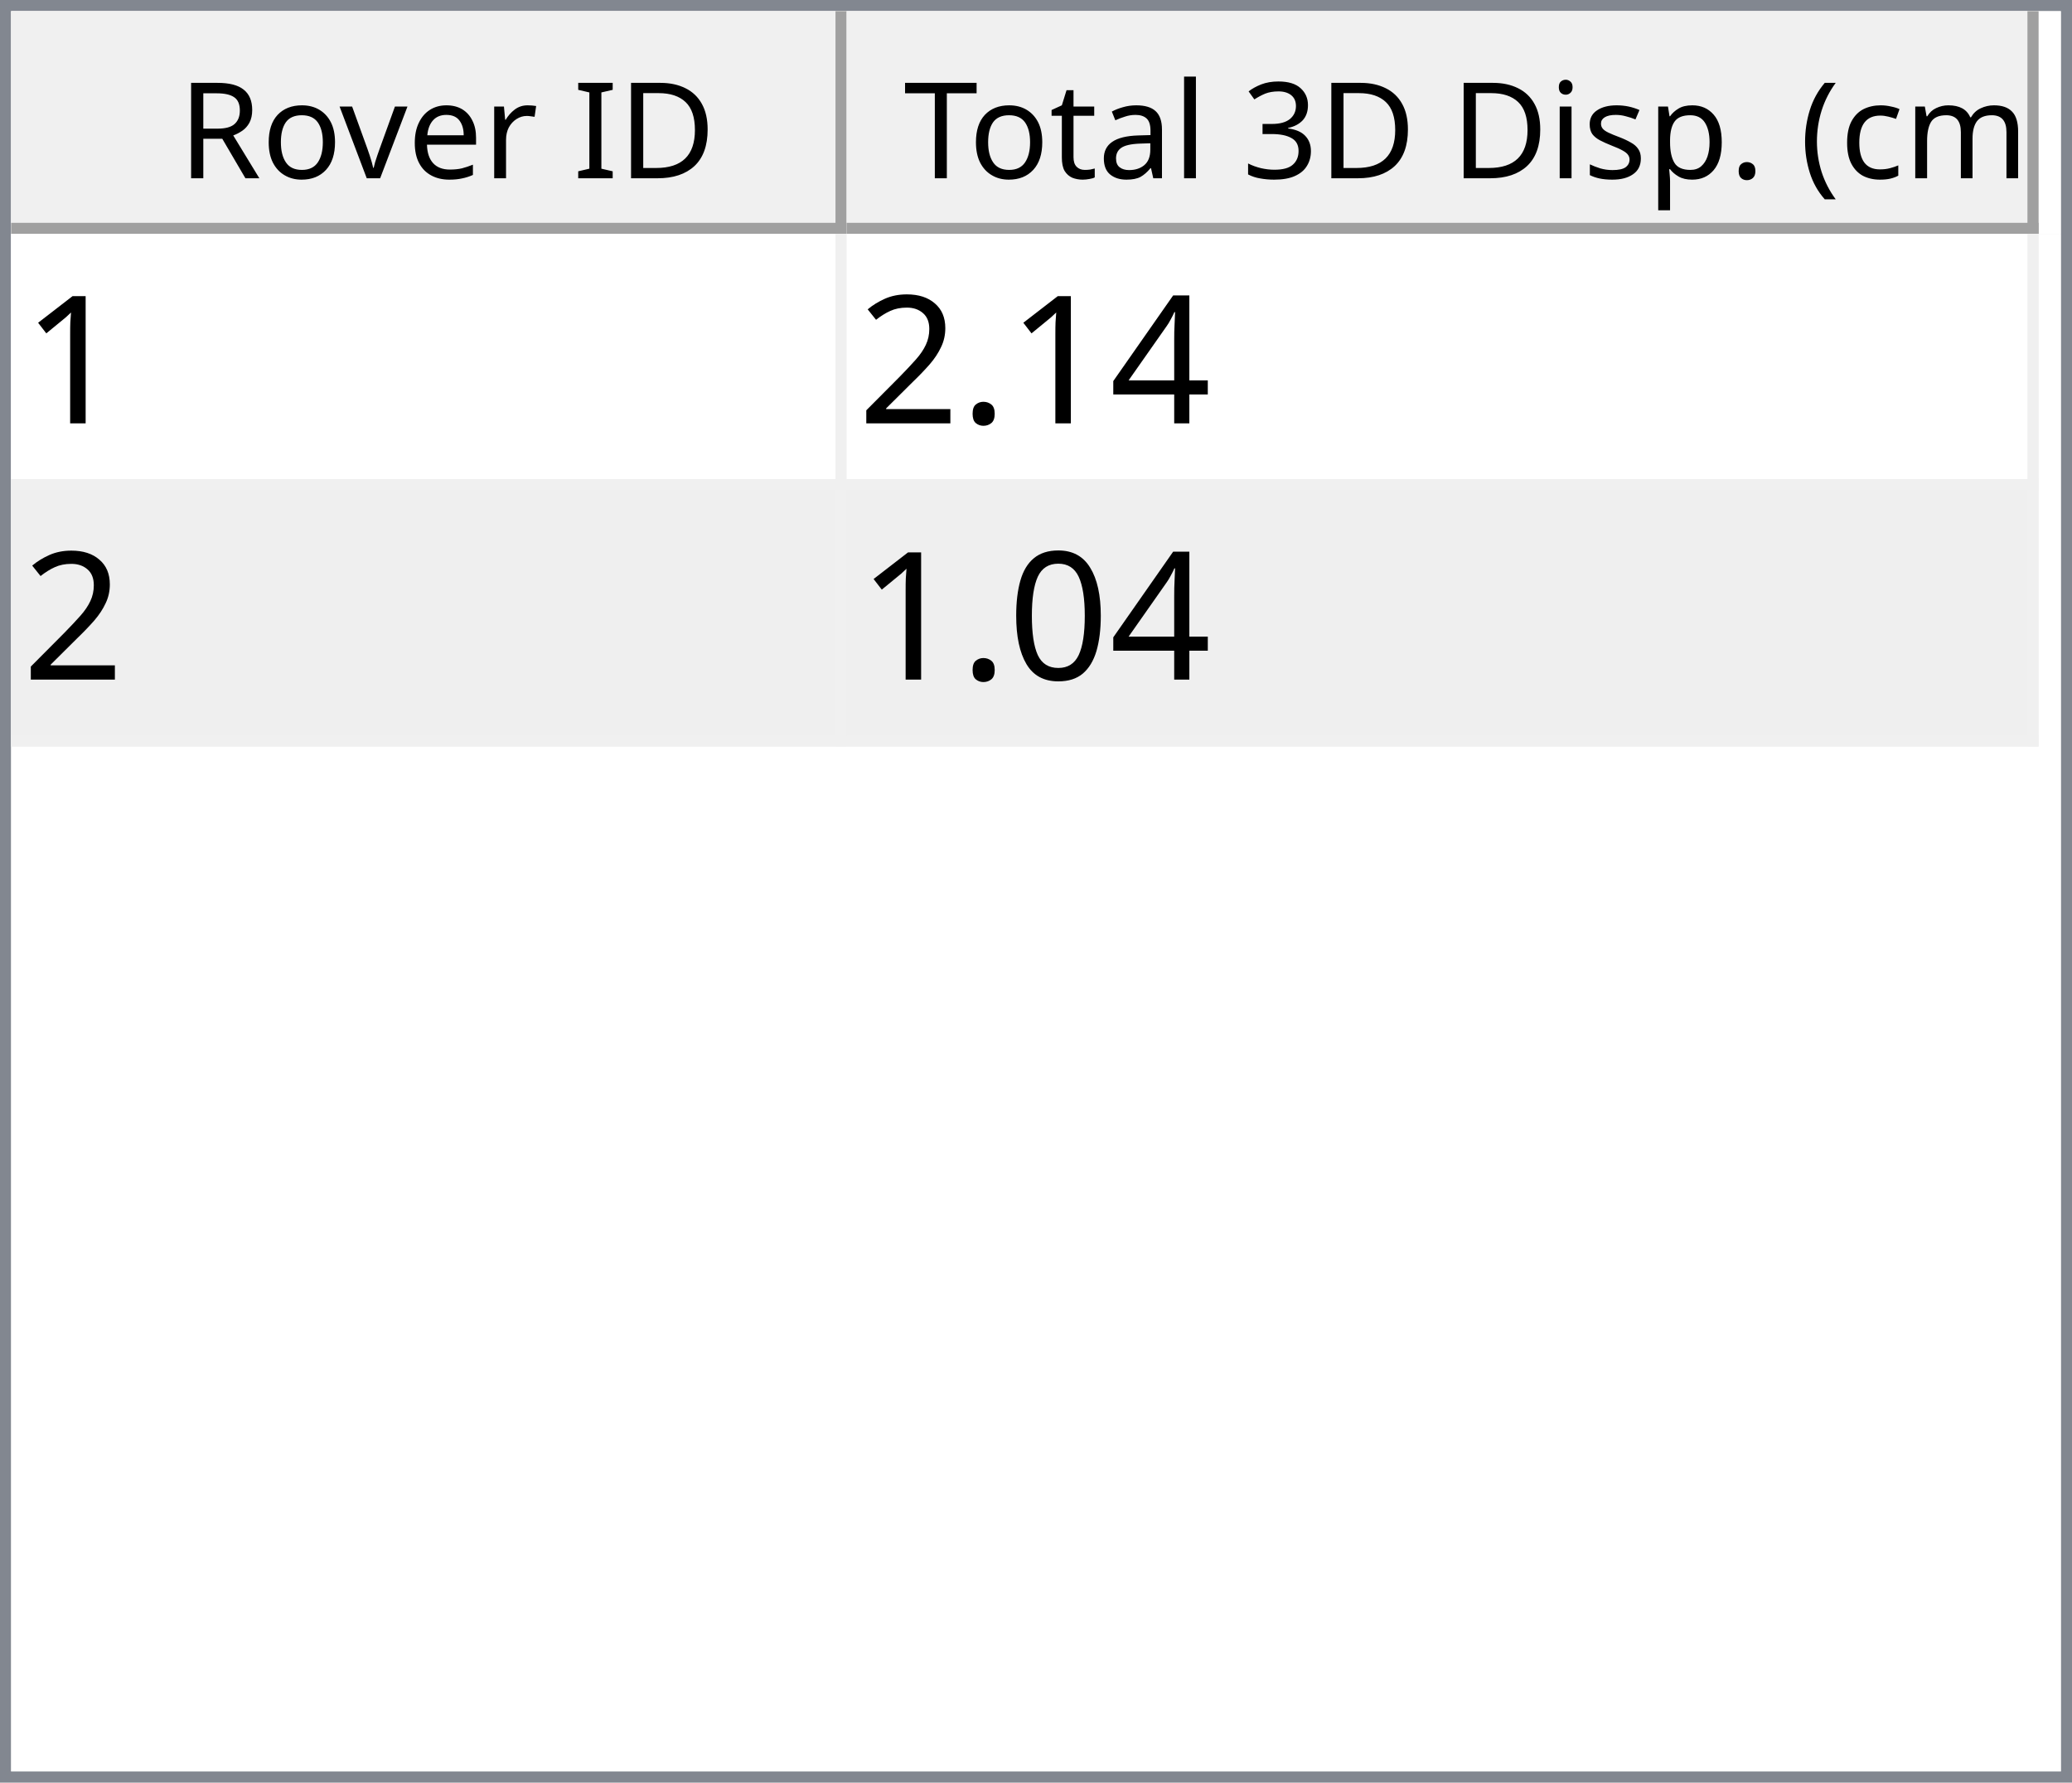
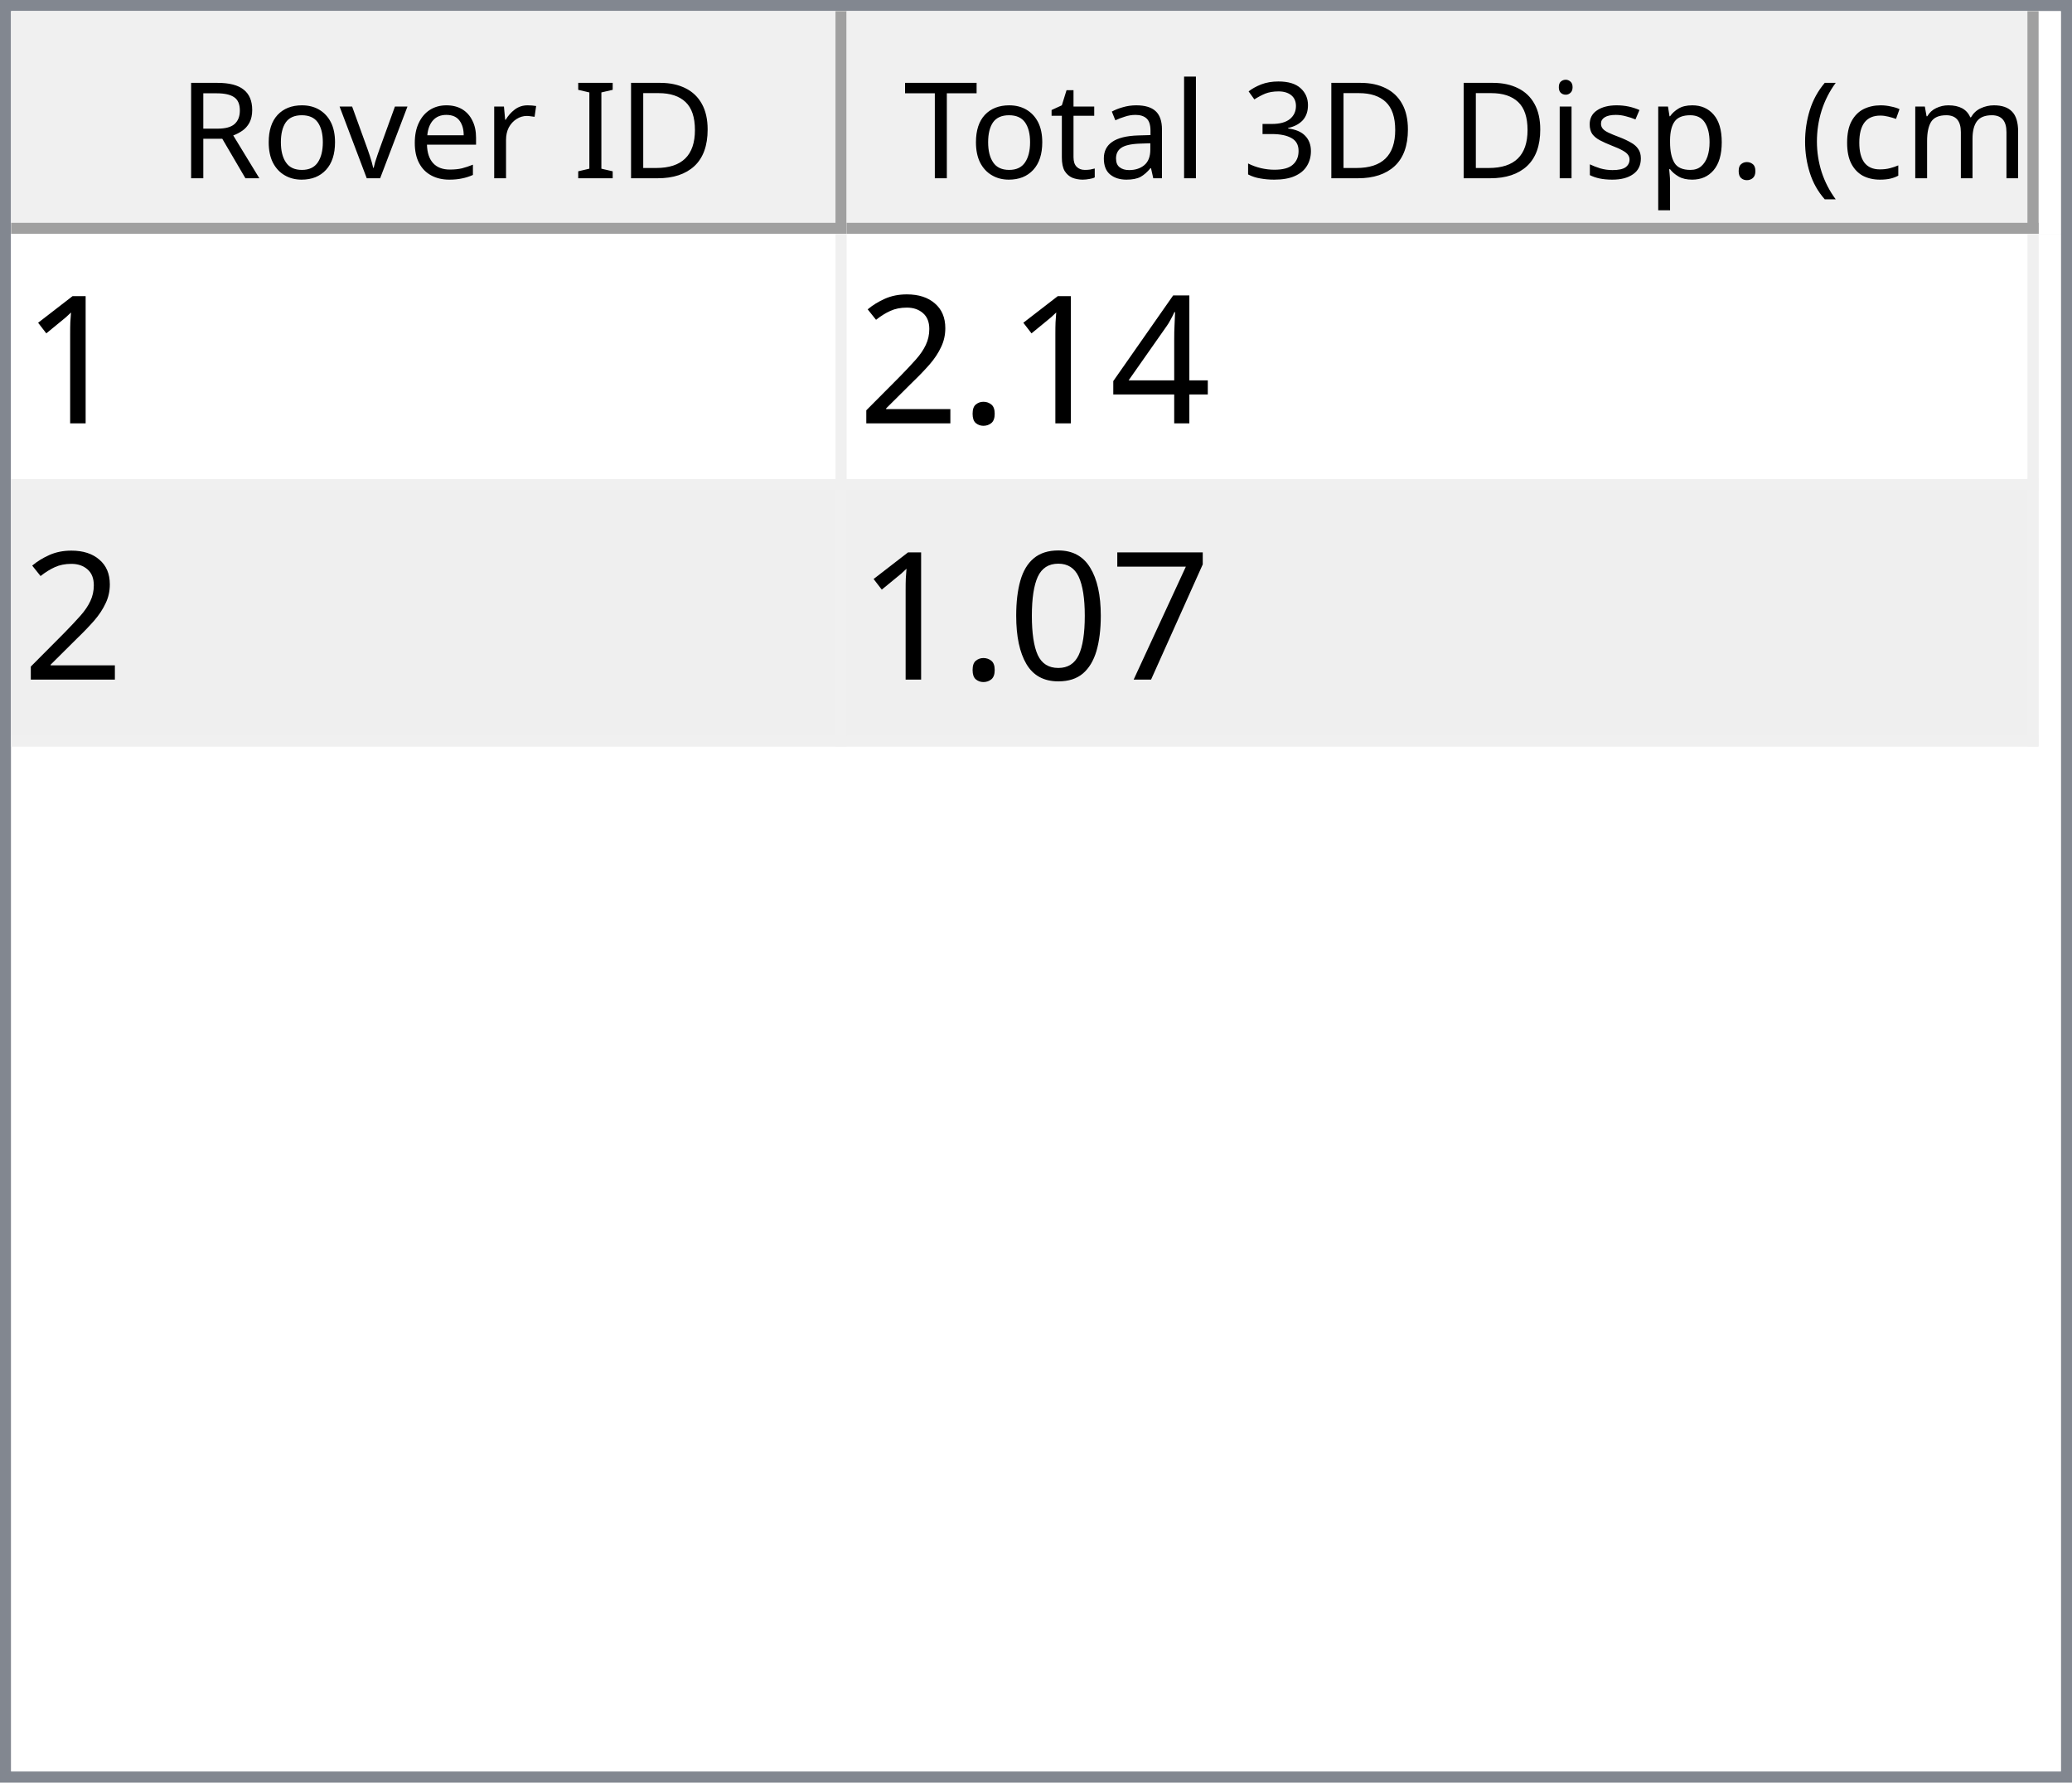
<svg xmlns="http://www.w3.org/2000/svg" style="fill-opacity:1; color-rendering:auto; color-interpolation:auto; text-rendering:auto; stroke:black; stroke-linecap:square; stroke-miterlimit:10; shape-rendering:auto; stroke-opacity:1; fill:black; stroke-dasharray:none; font-weight:normal; stroke-width:1; font-family:'Dialog'; font-style:normal; stroke-linejoin:miter; font-size:12px; stroke-dashoffset:0; image-rendering:auto;" width="186" height="160">
  <defs id="genericDefs" />
  <g>
    <defs id="defs1">
      <clipPath clipPathUnits="userSpaceOnUse" id="clipPath1">
        <path d="M0 0 L186 0 L186 160 L0 160 L0 0 Z" />
      </clipPath>
      <clipPath clipPathUnits="userSpaceOnUse" id="clipPath2">
        <path d="M0 0 L0 160 L186 160 L186 0 Z" />
      </clipPath>
      <clipPath clipPathUnits="userSpaceOnUse" id="clipPath3">
        <path d="M0 0 L0 20 L184 20 L184 0 Z" />
      </clipPath>
      <clipPath clipPathUnits="userSpaceOnUse" id="clipPath4">
        <path d="M0 0 L0 20 L75 20 L75 0 Z" />
      </clipPath>
      <clipPath clipPathUnits="userSpaceOnUse" id="clipPath5">
        <path d="M1 1 L1 19 L74 19 L74 1 Z" />
      </clipPath>
      <clipPath clipPathUnits="userSpaceOnUse" id="clipPath6">
        <path d="M0 0 L0 18 L73 18 L73 0 Z" />
      </clipPath>
      <clipPath clipPathUnits="userSpaceOnUse" id="clipPath7">
        <path d="M-0.5 -0.5 L-0.5 19.5 L74.5 19.5 L74.5 -0.5 Z" />
      </clipPath>
      <clipPath clipPathUnits="userSpaceOnUse" id="clipPath8">
        <path d="M0 0 L0 20 L107 20 L107 0 Z" />
      </clipPath>
      <clipPath clipPathUnits="userSpaceOnUse" id="clipPath9">
        <path d="M1 1 L1 19 L106 19 L106 1 Z" />
      </clipPath>
      <clipPath clipPathUnits="userSpaceOnUse" id="clipPath10">
        <path d="M0 0 L0 18 L105 18 L105 0 Z" />
      </clipPath>
      <clipPath clipPathUnits="userSpaceOnUse" id="clipPath11">
        <path d="M-0.5 -0.5 L-0.5 19.5 L106.5 19.5 L106.5 -0.5 Z" />
      </clipPath>
      <clipPath clipPathUnits="userSpaceOnUse" id="clipPath12">
        <path d="M0 0 L0 138 L184 138 L184 0 Z" />
      </clipPath>
      <clipPath clipPathUnits="userSpaceOnUse" id="clipPath13">
        <path d="M0 0 L0 46 L182 46 L182 0 Z" />
      </clipPath>
      <clipPath clipPathUnits="userSpaceOnUse" id="clipPath14">
        <path d="M-0.5 -0.5 L-0.5 45.5 L181.5 45.5 L181.5 -0.5 Z" />
      </clipPath>
      <clipPath clipPathUnits="userSpaceOnUse" id="clipPath15">
        <path d="M0 0 L0 22 L74 22 L74 0 Z" />
      </clipPath>
      <clipPath clipPathUnits="userSpaceOnUse" id="clipPath16">
        <path d="M0 0 L0 22 L106 22 L106 0 Z" />
      </clipPath>
      <font horiz-adv-x="64.551" id="font1">
        <font-face ascent="107.91" descent="25.098" units-per-em="100" style="font-style:normal; font-family:Segoe UI; font-weight:normal;" />
        <missing-glyph horiz-adv-x="64.551" d="M8.109 0 L8.109 68.266 L56.453 68.266 L56.453 0 L8.109 0 ZM15.328 7.234 L49.219 7.234 L49.219 61.031 L15.328 61.031 L15.328 7.234 Z" />
        <glyph unicode="D" horiz-adv-x="70.117" d="M9.188 0 L9.188 70.016 L28.516 70.016 Q65.531 70.016 65.531 35.891 Q65.531 19.672 55.25 9.836 Q44.969 0 27.734 0 L9.188 0 ZM17.391 62.594 L17.391 7.422 L27.828 7.422 Q41.609 7.422 49.273 14.797 Q56.938 22.172 56.938 35.688 Q56.938 62.594 28.328 62.594 L17.391 62.594 Z" />
        <glyph unicode="I" horiz-adv-x="26.611" d="M17.391 0 L9.188 0 L9.188 70.016 L17.391 70.016 L17.391 0 Z" />
        <glyph unicode=" " horiz-adv-x="27.393" d="" />
        <glyph unicode="r" horiz-adv-x="34.766" d="M34.188 41.891 Q32.078 43.5 28.125 43.5 Q23 43.5 19.555 38.672 Q16.109 33.844 16.109 25.484 L16.109 0 L8.109 0 L8.109 50 L16.109 50 L16.109 39.703 L16.312 39.703 Q18.016 44.969 21.531 47.922 Q25.047 50.875 29.391 50.875 Q32.516 50.875 34.188 50.203 L34.188 41.891 Z" />
        <glyph unicode="e" horiz-adv-x="52.295" d="M48.297 23 L12.984 23 Q13.188 14.656 17.484 10.109 Q21.781 5.562 29.297 5.562 Q37.75 5.562 44.828 11.141 L44.828 3.609 Q38.234 -1.172 27.391 -1.172 Q16.797 -1.172 10.742 5.641 Q4.688 12.453 4.688 24.812 Q4.688 36.469 11.305 43.82 Q17.922 51.172 27.734 51.172 Q37.547 51.172 42.922 44.828 Q48.297 38.484 48.297 27.203 L48.297 23 ZM40.094 29.781 Q40.047 36.719 36.75 40.578 Q33.453 44.438 27.594 44.438 Q21.922 44.438 17.969 40.383 Q14.016 36.328 13.094 29.781 L40.094 29.781 Z" />
        <glyph unicode="v" horiz-adv-x="47.9" d="M47.406 50 L27.484 0 L19.625 0 L0.688 50 L9.469 50 L22.172 13.672 Q23.578 9.672 23.922 6.688 L24.125 6.688 Q24.609 10.453 25.688 13.484 L38.969 50 L47.406 50 Z" />
        <glyph unicode="o" horiz-adv-x="58.594" d="M29 -1.172 Q17.922 -1.172 11.305 5.836 Q4.688 12.844 4.688 24.422 Q4.688 37.016 11.57 44.094 Q18.453 51.172 30.172 51.172 Q41.359 51.172 47.633 44.289 Q53.906 37.406 53.906 25.203 Q53.906 13.234 47.141 6.031 Q40.375 -1.172 29 -1.172 ZM29.594 44.438 Q21.875 44.438 17.383 39.188 Q12.891 33.938 12.891 24.703 Q12.891 15.828 17.43 10.695 Q21.969 5.562 29.594 5.562 Q37.359 5.562 41.531 10.594 Q45.703 15.625 45.703 24.906 Q45.703 34.281 41.531 39.359 Q37.359 44.438 29.594 44.438 Z" />
        <glyph unicode="R" horiz-adv-x="59.814" d="M59.375 0 L49.609 0 L37.891 19.625 Q36.281 22.359 34.766 24.289 Q33.25 26.219 31.664 27.438 Q30.078 28.656 28.25 29.219 Q26.422 29.781 24.125 29.781 L17.391 29.781 L17.391 0 L9.188 0 L9.188 70.016 L30.078 70.016 Q34.672 70.016 38.555 68.867 Q42.438 67.719 45.289 65.375 Q48.141 63.031 49.758 59.547 Q51.375 56.062 51.375 51.375 Q51.375 47.703 50.273 44.656 Q49.172 41.609 47.148 39.211 Q45.125 36.812 42.266 35.133 Q39.406 33.453 35.844 32.516 L35.844 32.328 Q37.594 31.547 38.891 30.547 Q40.188 29.547 41.359 28.18 Q42.531 26.812 43.68 25.078 Q44.828 23.344 46.234 21.047 L59.375 0 ZM17.391 62.594 L17.391 37.203 L28.516 37.203 Q31.594 37.203 34.203 38.133 Q36.812 39.062 38.719 40.797 Q40.625 42.531 41.703 45.047 Q42.781 47.562 42.781 50.688 Q42.781 56.297 39.141 59.445 Q35.5 62.594 28.609 62.594 L17.391 62.594 Z" />
        <glyph unicode=")" horiz-adv-x="30.176" d="M8.297 -15.922 L1.172 -15.922 Q16.406 2.344 16.406 26.812 Q16.406 51.469 1.078 70.016 L8.297 70.016 Q23.531 52.156 23.531 26.703 Q23.531 1.375 8.297 -15.922 Z" />
        <glyph unicode="m" horiz-adv-x="86.133" d="M79.109 0 L71.094 0 L71.094 28.719 Q71.094 37.016 68.531 40.727 Q65.969 44.438 59.906 44.438 Q54.781 44.438 51.195 39.75 Q47.609 35.062 47.609 28.516 L47.609 0 L39.594 0 L39.594 29.688 Q39.594 44.438 28.219 44.438 Q22.953 44.438 19.531 40.016 Q16.109 35.594 16.109 28.516 L16.109 0 L8.109 0 L8.109 50 L16.109 50 L16.109 42.094 L16.312 42.094 Q21.625 51.172 31.844 51.172 Q36.969 51.172 40.773 48.312 Q44.578 45.453 46 40.828 Q51.562 51.172 62.594 51.172 Q79.109 51.172 79.109 30.812 L79.109 0 Z" />
        <glyph unicode="c" horiz-adv-x="46.191" d="M42.188 2.297 Q36.422 -1.172 28.516 -1.172 Q17.828 -1.172 11.258 5.789 Q4.688 12.75 4.688 23.828 Q4.688 36.188 11.766 43.68 Q18.844 51.172 30.672 51.172 Q37.25 51.172 42.281 48.734 L42.281 40.531 Q36.719 44.438 30.375 44.438 Q22.703 44.438 17.797 38.945 Q12.891 33.453 12.891 24.516 Q12.891 15.719 17.508 10.641 Q22.125 5.562 29.891 5.562 Q36.422 5.562 42.188 9.906 L42.188 2.297 Z" />
        <glyph unicode="(" horiz-adv-x="30.176" d="M29.109 -15.922 L21.969 -15.922 Q6.844 1.375 6.844 26.703 Q6.844 52.156 21.969 70.016 L29.203 70.016 Q13.875 51.469 13.875 26.812 Q13.875 2.344 29.109 -15.922 Z" />
        <glyph unicode="." horiz-adv-x="21.68" d="M10.891 -1.078 Q8.641 -1.078 7.055 0.539 Q5.469 2.156 5.469 4.391 Q5.469 6.641 7.055 8.273 Q8.641 9.906 10.891 9.906 Q13.188 9.906 14.797 8.273 Q16.406 6.641 16.406 4.391 Q16.406 2.156 14.797 0.539 Q13.188 -1.078 10.891 -1.078 Z" />
        <glyph unicode="p" horiz-adv-x="58.789" d="M16.312 7.234 L16.109 7.234 L16.109 -23 L8.109 -23 L8.109 50 L16.109 50 L16.109 41.219 L16.312 41.219 Q22.219 51.172 33.594 51.172 Q43.266 51.172 48.688 44.461 Q54.109 37.75 54.109 26.469 Q54.109 13.922 48 6.375 Q41.891 -1.172 31.297 -1.172 Q21.578 -1.172 16.312 7.234 ZM16.109 27.391 L16.109 20.406 Q16.109 14.203 20.141 9.883 Q24.172 5.562 30.375 5.562 Q37.641 5.562 41.773 11.133 Q45.906 16.703 45.906 26.609 Q45.906 34.969 42.047 39.703 Q38.188 44.438 31.594 44.438 Q24.609 44.438 20.359 39.578 Q16.109 34.719 16.109 27.391 Z" />
        <glyph unicode="s" horiz-adv-x="42.432" d="M5.078 1.812 L5.078 10.406 Q11.625 5.562 19.484 5.562 Q30.031 5.562 30.031 12.594 Q30.031 14.594 29.125 15.992 Q28.219 17.391 26.68 18.461 Q25.141 19.531 23.07 20.383 Q21 21.234 18.609 22.172 Q15.281 23.484 12.766 24.828 Q10.25 26.172 8.57 27.859 Q6.891 29.547 6.031 31.695 Q5.172 33.844 5.172 36.719 Q5.172 40.234 6.789 42.945 Q8.406 45.656 11.086 47.484 Q13.766 49.312 17.211 50.242 Q20.656 51.172 24.312 51.172 Q30.812 51.172 35.938 48.922 L35.938 40.828 Q30.422 44.438 23.25 44.438 Q21 44.438 19.195 43.922 Q17.391 43.406 16.094 42.477 Q14.797 41.547 14.086 40.258 Q13.375 38.969 13.375 37.406 Q13.375 35.453 14.086 34.133 Q14.797 32.812 16.164 31.789 Q17.531 30.766 19.484 29.938 Q21.438 29.109 23.922 28.125 Q27.25 26.859 29.883 25.516 Q32.516 24.172 34.375 22.484 Q36.234 20.797 37.234 18.602 Q38.234 16.406 38.234 13.375 Q38.234 9.672 36.602 6.938 Q34.969 4.203 32.234 2.398 Q29.5 0.594 25.93 -0.289 Q22.359 -1.172 18.453 -1.172 Q10.75 -1.172 5.078 1.812 Z" />
        <glyph unicode="i" horiz-adv-x="24.219" d="M12.203 62.703 Q10.062 62.703 8.547 64.164 Q7.031 65.625 7.031 67.875 Q7.031 70.125 8.547 71.609 Q10.062 73.094 12.203 73.094 Q14.406 73.094 15.945 71.609 Q17.484 70.125 17.484 67.875 Q17.484 65.719 15.945 64.211 Q14.406 62.703 12.203 62.703 ZM16.109 0 L8.109 0 L8.109 50 L16.109 50 L16.109 0 Z" />
        <glyph unicode="3" horiz-adv-x="53.906" d="M46.531 19.828 Q46.531 15.094 44.75 11.211 Q42.969 7.328 39.719 4.57 Q36.469 1.812 31.93 0.297 Q27.391 -1.219 21.922 -1.219 Q11.922 -1.219 6 2.594 L6 11.188 Q13.094 5.609 22.219 5.609 Q25.875 5.609 28.828 6.539 Q31.781 7.469 33.906 9.227 Q36.031 10.984 37.18 13.477 Q38.328 15.969 38.328 19.094 Q38.328 32.812 18.797 32.812 L12.984 32.812 L12.984 39.594 L18.5 39.594 Q35.797 39.594 35.797 52.484 Q35.797 64.406 22.609 64.406 Q15.188 64.406 8.688 59.422 L8.688 67.188 Q15.375 71.188 24.609 71.188 Q29 71.188 32.57 69.969 Q36.141 68.75 38.68 66.555 Q41.219 64.359 42.609 61.281 Q44 58.203 44 54.5 Q44 40.672 30.031 36.719 L30.031 36.531 Q33.594 36.141 36.625 34.797 Q39.656 33.453 41.852 31.305 Q44.047 29.156 45.289 26.25 Q46.531 23.344 46.531 19.828 Z" />
        <glyph unicode="l" horiz-adv-x="24.219" d="M16.109 0 L8.109 0 L8.109 74.031 L16.109 74.031 L16.109 0 Z" />
        <glyph unicode="a" horiz-adv-x="50.879" d="M43.891 0 L35.891 0 L35.891 7.812 L35.688 7.812 Q30.469 -1.172 20.312 -1.172 Q12.844 -1.172 8.617 2.781 Q4.391 6.734 4.391 13.281 Q4.391 27.297 20.906 29.594 L35.891 31.688 Q35.891 44.438 25.594 44.438 Q16.547 44.438 9.281 38.281 L9.281 46.484 Q16.656 51.172 26.266 51.172 Q43.891 51.172 43.891 32.516 L43.891 0 ZM35.891 25.297 L23.828 23.641 Q18.266 22.859 15.43 20.875 Q12.594 18.891 12.594 13.875 Q12.594 10.203 15.211 7.883 Q17.828 5.562 22.172 5.562 Q28.125 5.562 32.008 9.742 Q35.891 13.922 35.891 20.312 L35.891 25.297 Z" />
        <glyph unicode="t" horiz-adv-x="33.887" d="M31.297 0.484 Q28.469 -1.078 23.828 -1.078 Q10.688 -1.078 10.688 13.578 L10.688 43.172 L2.094 43.172 L2.094 50 L10.688 50 L10.688 62.203 L18.703 64.797 L18.703 50 L31.297 50 L31.297 43.172 L18.703 43.172 L18.703 14.984 Q18.703 9.969 20.414 7.82 Q22.125 5.672 26.078 5.672 Q29.109 5.672 31.297 7.328 L31.297 0.484 Z" />
        <glyph unicode="T" horiz-adv-x="52.393" d="M50.594 62.594 L30.375 62.594 L30.375 0 L22.172 0 L22.172 62.594 L2 62.594 L2 70.016 L50.594 70.016 L50.594 62.594 Z" />
      </font>
      <font horiz-adv-x="75.0" id="font2">
        <font-face ascent="100.537" descent="21.973" units-per-em="100" style="font-style:normal; font-family:sans-serif; font-weight:normal;" />
        <missing-glyph horiz-adv-x="75.0" d="M12.5 0 L12.5 62.5 L62.5 62.5 L62.5 0 L12.5 0 ZM14.062 1.562 L60.938 1.562 L60.938 60.938 L14.062 60.938 L14.062 1.562 Z" />
        <glyph unicode="1" horiz-adv-x="55.615" d="M37.25 0 L28.469 0 L28.469 56 Q25.297 52.984 20.141 49.953 Q14.984 46.922 10.891 45.406 L10.891 53.906 Q18.266 57.375 23.781 62.305 Q29.297 67.234 31.594 71.875 L37.25 71.875 L37.25 0 Z" />
        <glyph unicode="4" horiz-adv-x="55.615" d="M32.328 0 L32.328 17.141 L1.266 17.141 L1.266 25.203 L33.938 71.578 L41.109 71.578 L41.109 25.203 L50.781 25.203 L50.781 17.141 L41.109 17.141 L41.109 0 L32.328 0 ZM32.328 25.203 L32.328 57.469 L9.906 25.203 L32.328 25.203 Z" />
        <glyph unicode="." horiz-adv-x="27.783" d="M9.078 0 L9.078 10.016 L19.094 10.016 L19.094 0 L9.078 0 Z" />
        <glyph unicode="2" horiz-adv-x="55.615" d="M50.344 8.453 L50.344 0 L3.031 0 Q2.938 3.172 4.047 6.109 Q5.859 10.938 9.836 15.625 Q13.812 20.312 21.344 26.469 Q33.016 36.031 37.117 41.625 Q41.219 47.219 41.219 52.203 Q41.219 57.422 37.477 61.008 Q33.734 64.594 27.734 64.594 Q21.391 64.594 17.578 60.789 Q13.766 56.984 13.719 50.25 L4.688 51.172 Q5.609 61.281 11.664 66.578 Q17.719 71.875 27.938 71.875 Q38.234 71.875 44.242 66.164 Q50.25 60.453 50.25 52 Q50.25 47.703 48.492 43.555 Q46.734 39.406 42.656 34.812 Q38.578 30.219 29.109 22.219 Q21.188 15.578 18.945 13.211 Q16.703 10.844 15.234 8.453 L50.344 8.453 Z" />
+         <glyph unicode="7" horiz-adv-x="55.615" d="M4.734 62.203 L4.734 70.656 L51.078 70.656 L51.078 63.812 Q44.234 56.547 37.523 44.484 Q30.812 32.422 27.156 19.672 Q24.516 10.688 23.781 0 L14.75 0 Q14.891 8.453 18.062 20.414 Q21.234 32.375 27.172 43.484 Q33.109 54.594 39.797 62.203 L4.734 62.203 Z" />
        <glyph unicode="0" horiz-adv-x="55.615" d="M4.156 35.297 Q4.156 48 6.766 55.742 Q9.375 63.484 14.523 67.68 Q19.672 71.875 27.484 71.875 Q33.25 71.875 37.594 69.555 Q41.938 67.234 44.773 62.867 Q47.609 58.5 49.219 52.227 Q50.828 45.953 50.828 35.297 Q50.828 22.703 48.242 14.969 Q45.656 7.234 40.508 3.008 Q35.359 -1.219 27.484 -1.219 Q17.141 -1.219 11.234 6.203 Q4.156 15.141 4.156 35.297 ZM13.188 35.297 Q13.188 17.672 17.312 11.836 Q21.438 6 27.484 6 Q33.547 6 37.672 11.859 Q41.797 17.719 41.797 35.297 Q41.797 52.984 37.672 58.789 Q33.547 64.594 27.391 64.594 Q21.344 64.594 17.719 59.469 Q13.188 52.938 13.188 35.297 Z" />
      </font>
    </defs>
    <g style="fill:white; stroke:white;">
      <rect x="0" y="0" width="186" style="clip-path:url(#clipPath1); stroke:none;" height="160" />
    </g>
    <g style="fill:white; text-rendering:optimizeSpeed; color-rendering:optimizeSpeed; image-rendering:optimizeSpeed; shape-rendering:crispEdges; stroke:white; color-interpolation:sRGB;">
      <rect x="0" width="186" height="160" y="0" style="stroke:none;" />
      <path style="stroke:none;" d="M0 160 L186 160 L186 0 L0 0 Z" />
    </g>
    <g style="fill:rgb(240,240,240); font-family:'Segoe UI'; stroke:rgb(240,240,240);">
      <rect x="0" y="0" width="186" style="clip-path:url(#clipPath2); stroke:none;" height="160" />
    </g>
    <g style="fill:rgb(130,135,144); font-family:'Segoe UI'; stroke:rgb(130,135,144);">
      <path d="M0 0 L186 0 L186 160 L0 160 L0 0 ZM1 1 L185 1 L185 159 L1 159 L1 1 Z" style="fill-rule:evenodd; clip-path:url(#clipPath2); stroke:none;" />
    </g>
    <g style="fill:white; font-family:'Segoe UI'; stroke:white;" transform="translate(1,1)">
      <rect x="0" y="0" width="184" style="clip-path:url(#clipPath3); stroke:none;" height="20" />
    </g>
    <g style="fill:rgb(240,240,240); font-family:'Segoe UI'; stroke:rgb(240,240,240);" transform="translate(1,1)">
      <rect x="0" y="0" width="75" style="clip-path:url(#clipPath4); stroke:none;" height="20" />
    </g>
    <g style="font-family:'Segoe UI';" transform="translate(2,2)">
      <text x="14" xml:space="preserve" y="14" style="clip-path:url(#clipPath6); stroke:none;">Rover ID</text>
    </g>
    <g style="fill:rgb(160,160,160); font-family:'Segoe UI'; stroke:rgb(160,160,160); stroke-linejoin:bevel;" transform="translate(1.5,1.5)">
      <line x1="74" x2="74" y1="0" style="fill:none; clip-path:url(#clipPath7);" y2="19" />
    </g>
    <g style="fill:rgb(160,160,160); font-family:'Segoe UI'; stroke:rgb(160,160,160); stroke-linejoin:bevel;" transform="matrix(1,0,0,1,1,1) translate(0.5,0.5)">
      <line x1="0" x2="74" y1="19" style="fill:none; clip-path:url(#clipPath7);" y2="19" />
    </g>
    <g style="fill:rgb(240,240,240); font-family:'Segoe UI'; stroke:rgb(240,240,240);" transform="translate(76,1)">
      <rect x="0" y="0" width="107" style="clip-path:url(#clipPath8); stroke:none;" height="20" />
    </g>
    <g style="font-family:'Segoe UI';" transform="translate(77,2)">
      <text x="1" xml:space="preserve" y="14" style="clip-path:url(#clipPath10); stroke:none;"> Total 3D Disp. (cm)</text>
    </g>
    <g style="fill:rgb(160,160,160); font-family:'Segoe UI'; stroke:rgb(160,160,160); stroke-linejoin:bevel;" transform="translate(76.5,1.5)">
      <line x1="106" x2="106" y1="0" style="fill:none; clip-path:url(#clipPath11);" y2="19" />
    </g>
    <g style="fill:rgb(160,160,160); font-family:'Segoe UI'; stroke:rgb(160,160,160); stroke-linejoin:bevel;" transform="matrix(1,0,0,1,76,1) translate(0.5,0.5)">
      <line x1="0" x2="106" y1="19" style="fill:none; clip-path:url(#clipPath11);" y2="19" />
    </g>
    <g style="fill:white; font-family:'Segoe UI'; stroke:white;" transform="translate(1,21)">
      <rect x="0" y="0" width="184" style="clip-path:url(#clipPath12); stroke:none;" height="138" />
    </g>
    <g style="fill:rgb(240,240,240); font-size:16px; font-family:sans-serif; stroke:rgb(240,240,240);" transform="translate(1,21)">
      <rect x="0" y="0" width="182" style="clip-path:url(#clipPath13); stroke:none;" height="46" />
      <line transform="translate(0.5,0.5)" x1="0" x2="181" y1="22" style="clip-path:url(#clipPath14); fill:none; stroke-linejoin:bevel;" y2="22" />
    </g>
    <g transform="matrix(1,0,0,1,1,21) translate(0.5,0.5)" style="fill:rgb(240,240,240); font-size:16px; font-family:sans-serif; stroke:rgb(240,240,240); stroke-linejoin:bevel;">
      <line x1="0" x2="181" y1="45" style="fill:none; clip-path:url(#clipPath14);" y2="45" />
    </g>
    <g transform="matrix(1,0,0,1,1,21) translate(0.5,0.5)" style="fill:rgb(240,240,240); font-size:16px; font-family:sans-serif; stroke:rgb(240,240,240); stroke-linejoin:bevel;">
      <line x1="74" x2="74" y1="0" style="fill:none; clip-path:url(#clipPath14);" y2="45" />
    </g>
    <g transform="matrix(1,0,0,1,1,21) translate(0.5,0.5)" style="fill:rgb(240,240,240); font-size:16px; font-family:sans-serif; stroke:rgb(240,240,240); stroke-linejoin:bevel;">
      <line x1="181" x2="181" y1="0" style="fill:none; clip-path:url(#clipPath14);" y2="45" />
    </g>
    <g style="fill:white; font-size:16px; font-family:sans-serif; stroke:white;" transform="matrix(1,0,0,1,1,21)">
      <rect x="0" y="0" width="74" style="clip-path:url(#clipPath15); stroke:none;" height="22" />
      <text x="1" y="17" style="fill:black; clip-path:url(#clipPath15); stroke:none;" xml:space="preserve">1</text>
    </g>
    <g style="fill:white; font-size:16px; font-family:sans-serif; stroke:white;" transform="matrix(1,0,0,1,1,21) translate(75,0)">
      <rect x="0" y="0" width="106" style="clip-path:url(#clipPath16); stroke:none;" height="22" />
      <text x="1" y="17" style="fill:black; clip-path:url(#clipPath16); stroke:none;" xml:space="preserve">2.14</text>
    </g>
    <g style="fill:rgb(239,239,239); font-size:16px; font-family:sans-serif; stroke:rgb(239,239,239);" transform="matrix(1,0,0,1,1,21) translate(0,23)">
      <rect x="0" y="0" width="74" style="clip-path:url(#clipPath15); stroke:none;" height="22" />
      <text x="1" y="17" style="fill:black; clip-path:url(#clipPath15); stroke:none;" xml:space="preserve">2</text>
    </g>
    <g style="fill:rgb(239,239,239); font-size:16px; font-family:sans-serif; stroke:rgb(239,239,239);" transform="matrix(1,0,0,1,1,21) translate(75,23)">
      <rect x="0" y="0" width="106" style="clip-path:url(#clipPath16); stroke:none;" height="22" />
-       <text x="1" y="17" style="fill:black; clip-path:url(#clipPath16); stroke:none;" xml:space="preserve">1.04</text>
+       <text x="1" y="17" style="fill:black; clip-path:url(#clipPath16); stroke:none;" xml:space="preserve">1.07</text>
    </g>
  </g>
</svg>
